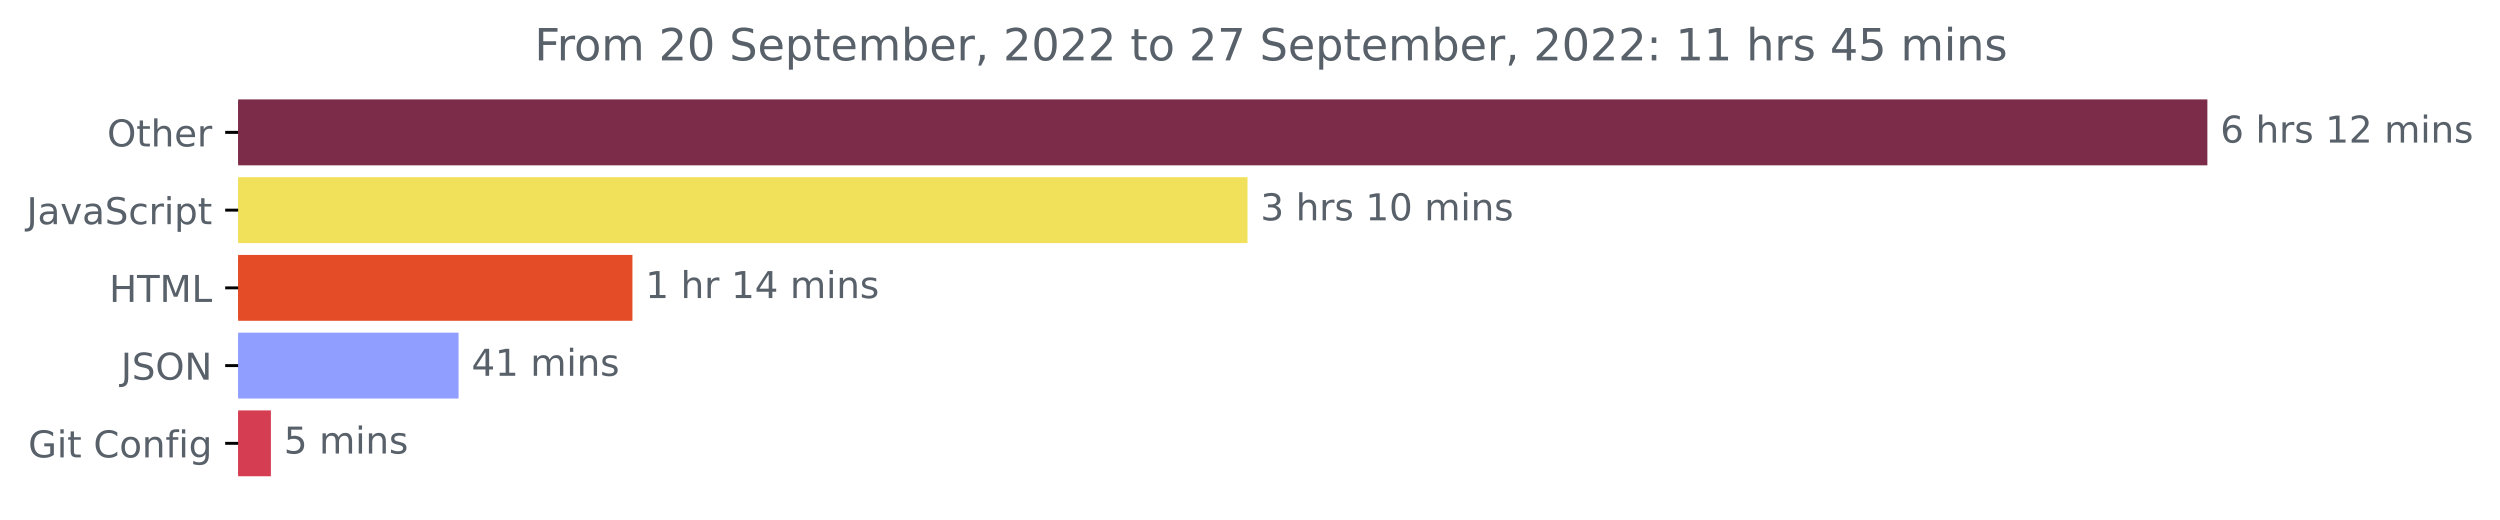
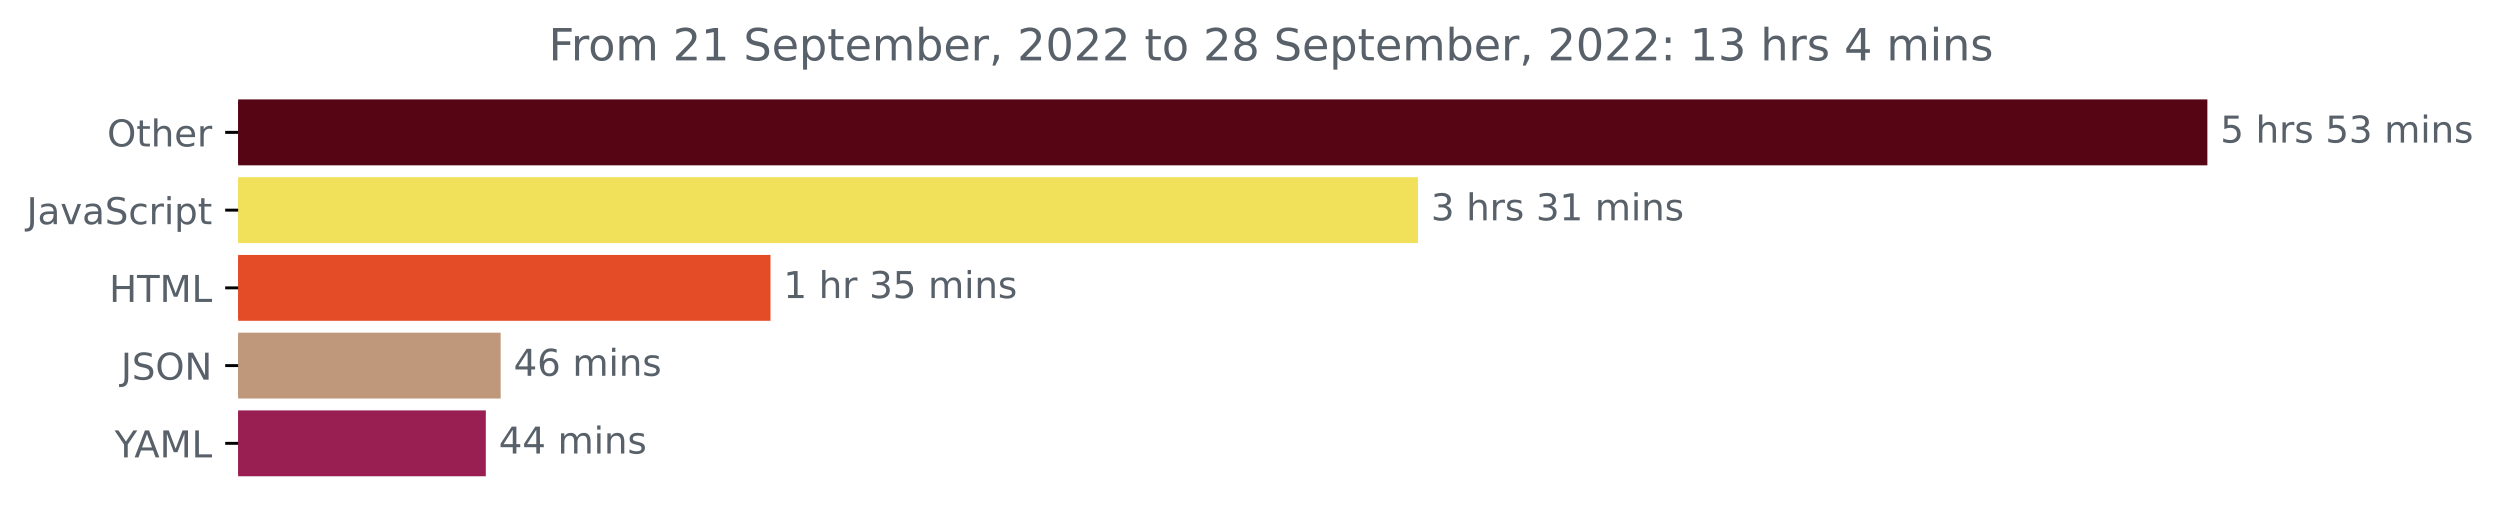
<svg xmlns="http://www.w3.org/2000/svg" xmlns:xlink="http://www.w3.org/1999/xlink" width="675.304pt" height="140.398pt" viewBox="0 0 675.304 140.398" version="1.1">
  <defs>
    <style type="text/css">*{stroke-linejoin: round; stroke-linecap: butt}</style>
  </defs>
  <g id="figure_1">
    <g id="patch_1">
      <path d="M -0 140.398  L 675.304 140.398  L 675.304 0  L -0 0  L -0 140.398  z " style="fill: none" />
    </g>
    <g id="axes_1">
      <g id="patch_2">
-         <path d="M 64.33 27.358  L 595.758 27.358  L 595.758 44.158  L 64.33 44.158  z " clip-path="url(#p9d801f2cf9)" style="fill: #7c2c49; stroke: #7c2c49; stroke-linejoin: miter" />
+         <path d="M 64.33 27.358  L 595.758 27.358  L 595.758 44.158  L 64.33 44.158  z " clip-path="url(#pfc97c2e792)" style="fill: #560515; stroke: #560515; stroke-linejoin: miter" />
      </g>
      <g id="patch_3">
-         <path d="M 64.33 48.358  L 336.481 48.358  L 336.481 65.158  L 64.33 65.158  z " clip-path="url(#p9d801f2cf9)" style="fill: #f1e05a; stroke: #f1e05a; stroke-linejoin: miter" />
+         <path d="M 64.33 48.358  L 382.526 48.358  L 382.526 65.158  L 64.33 65.158  z " clip-path="url(#pfc97c2e792)" style="fill: #f1e05a; stroke: #f1e05a; stroke-linejoin: miter" />
      </g>
      <g id="patch_4">
-         <path d="M 64.33 69.358  L 170.334 69.358  L 170.334 86.158  L 64.33 86.158  z " clip-path="url(#p9d801f2cf9)" style="fill: #e34c26; stroke: #e34c26; stroke-linejoin: miter" />
+         <path d="M 64.33 69.358  L 207.624 69.358  L 207.624 86.158  L 64.33 86.158  z " clip-path="url(#pfc97c2e792)" style="fill: #e34c26; stroke: #e34c26; stroke-linejoin: miter" />
      </g>
      <g id="patch_5">
-         <path d="M 64.33 90.358  L 123.366 90.358  L 123.366 107.158  L 64.33 107.158  z " clip-path="url(#p9d801f2cf9)" style="fill: #909fff; stroke: #909fff; stroke-linejoin: miter" />
+         <path d="M 64.33 90.358  L 134.739 90.358  L 134.739 107.158  L 64.33 107.158  z " clip-path="url(#pfc97c2e792)" style="fill: #bf987b; stroke: #bf987b; stroke-linejoin: miter" />
      </g>
      <g id="patch_6">
-         <path d="M 64.33 111.358  L 72.677 111.358  L 72.677 128.158  L 64.33 128.158  z " clip-path="url(#p9d801f2cf9)" style="fill: #d53e52; stroke: #d53e52; stroke-linejoin: miter" />
+         <path d="M 64.33 111.358  L 130.729 111.358  L 130.729 128.158  L 64.33 128.158  z " clip-path="url(#pfc97c2e792)" style="fill: #991f52; stroke: #991f52; stroke-linejoin: miter" />
      </g>
      <g id="matplotlib.axis_1" />
      <g id="matplotlib.axis_2">
        <g id="ytick_1">
          <g id="line2d_1">
            <defs>
-               <path id="mc366aa6059" d="M 0 0  L -3.5 0  " style="stroke: #000000; stroke-width: 0.8" />
+               <path id="me038cc79ed" d="M 0 0  L -3.5 0  " style="stroke: #000000; stroke-width: 0.8" />
            </defs>
            <g>
-               <use xlink:href="#mc366aa6059" x="64.33" y="35.758" style="stroke: #000000; stroke-width: 0.8" />
+               <use xlink:href="#me038cc79ed" x="64.33" y="35.758" style="stroke: #000000; stroke-width: 0.8" />
            </g>
          </g>
          <g id="text_1">
            <g style="fill: #586069" transform="translate(28.93594 39.55734)scale(0.1 -0.1)">
              <defs>
                <path id="DejaVuSans-4f" d="M 2522 4238  Q 1834 4238 1429 3725  Q 1025 3213 1025 2328  Q 1025 1447 1429 934  Q 1834 422 2522 422  Q 3209 422 3611 934  Q 4013 1447 4013 2328  Q 4013 3213 3611 3725  Q 3209 4238 2522 4238  z M 2522 4750  Q 3503 4750 4090 4092  Q 4678 3434 4678 2328  Q 4678 1225 4090 567  Q 3503 -91 2522 -91  Q 1538 -91 948 565  Q 359 1222 359 2328  Q 359 3434 948 4092  Q 1538 4750 2522 4750  z " transform="scale(0.015625)" />
                <path id="DejaVuSans-74" d="M 1172 4494  L 1172 3500  L 2356 3500  L 2356 3053  L 1172 3053  L 1172 1153  Q 1172 725 1289 603  Q 1406 481 1766 481  L 2356 481  L 2356 0  L 1766 0  Q 1100 0 847 248  Q 594 497 594 1153  L 594 3053  L 172 3053  L 172 3500  L 594 3500  L 594 4494  L 1172 4494  z " transform="scale(0.015625)" />
                <path id="DejaVuSans-68" d="M 3513 2113  L 3513 0  L 2938 0  L 2938 2094  Q 2938 2591 2744 2837  Q 2550 3084 2163 3084  Q 1697 3084 1428 2787  Q 1159 2491 1159 1978  L 1159 0  L 581 0  L 581 4863  L 1159 4863  L 1159 2956  Q 1366 3272 1645 3428  Q 1925 3584 2291 3584  Q 2894 3584 3203 3211  Q 3513 2838 3513 2113  z " transform="scale(0.015625)" />
                <path id="DejaVuSans-65" d="M 3597 1894  L 3597 1613  L 953 1613  Q 991 1019 1311 708  Q 1631 397 2203 397  Q 2534 397 2845 478  Q 3156 559 3463 722  L 3463 178  Q 3153 47 2828 -22  Q 2503 -91 2169 -91  Q 1331 -91 842 396  Q 353 884 353 1716  Q 353 2575 817 3079  Q 1281 3584 2069 3584  Q 2775 3584 3186 3129  Q 3597 2675 3597 1894  z M 3022 2063  Q 3016 2534 2758 2815  Q 2500 3097 2075 3097  Q 1594 3097 1305 2825  Q 1016 2553 972 2059  L 3022 2063  z " transform="scale(0.015625)" />
                <path id="DejaVuSans-72" d="M 2631 2963  Q 2534 3019 2420 3045  Q 2306 3072 2169 3072  Q 1681 3072 1420 2755  Q 1159 2438 1159 1844  L 1159 0  L 581 0  L 581 3500  L 1159 3500  L 1159 2956  Q 1341 3275 1631 3429  Q 1922 3584 2338 3584  Q 2397 3584 2469 3576  Q 2541 3569 2628 3553  L 2631 2963  z " transform="scale(0.015625)" />
              </defs>
              <use xlink:href="#DejaVuSans-4f" />
              <use xlink:href="#DejaVuSans-74" x="78.711" />
              <use xlink:href="#DejaVuSans-68" x="117.92" />
              <use xlink:href="#DejaVuSans-65" x="181.299" />
              <use xlink:href="#DejaVuSans-72" x="242.822" />
            </g>
          </g>
        </g>
        <g id="ytick_2">
          <g id="line2d_2">
            <g>
-               <use xlink:href="#mc366aa6059" x="64.33" y="56.758" style="stroke: #000000; stroke-width: 0.8" />
+               <use xlink:href="#me038cc79ed" x="64.33" y="56.758" style="stroke: #000000; stroke-width: 0.8" />
            </g>
          </g>
          <g id="text_2">
            <g style="fill: #586069" transform="translate(7.2 60.55734)scale(0.1 -0.1)">
              <defs>
                <path id="DejaVuSans-4a" d="M 628 4666  L 1259 4666  L 1259 325  Q 1259 -519 939 -900  Q 619 -1281 -91 -1281  L -331 -1281  L -331 -750  L -134 -750  Q 284 -750 456 -515  Q 628 -281 628 325  L 628 4666  z " transform="scale(0.015625)" />
                <path id="DejaVuSans-61" d="M 2194 1759  Q 1497 1759 1228 1600  Q 959 1441 959 1056  Q 959 750 1161 570  Q 1363 391 1709 391  Q 2188 391 2477 730  Q 2766 1069 2766 1631  L 2766 1759  L 2194 1759  z M 3341 1997  L 3341 0  L 2766 0  L 2766 531  Q 2569 213 2275 61  Q 1981 -91 1556 -91  Q 1019 -91 701 211  Q 384 513 384 1019  Q 384 1609 779 1909  Q 1175 2209 1959 2209  L 2766 2209  L 2766 2266  Q 2766 2663 2505 2880  Q 2244 3097 1772 3097  Q 1472 3097 1187 3025  Q 903 2953 641 2809  L 641 3341  Q 956 3463 1253 3523  Q 1550 3584 1831 3584  Q 2591 3584 2966 3190  Q 3341 2797 3341 1997  z " transform="scale(0.015625)" />
                <path id="DejaVuSans-76" d="M 191 3500  L 800 3500  L 1894 563  L 2988 3500  L 3597 3500  L 2284 0  L 1503 0  L 191 3500  z " transform="scale(0.015625)" />
                <path id="DejaVuSans-53" d="M 3425 4513  L 3425 3897  Q 3066 4069 2747 4153  Q 2428 4238 2131 4238  Q 1616 4238 1336 4038  Q 1056 3838 1056 3469  Q 1056 3159 1242 3001  Q 1428 2844 1947 2747  L 2328 2669  Q 3034 2534 3370 2195  Q 3706 1856 3706 1288  Q 3706 609 3251 259  Q 2797 -91 1919 -91  Q 1588 -91 1214 -16  Q 841 59 441 206  L 441 856  Q 825 641 1194 531  Q 1563 422 1919 422  Q 2459 422 2753 634  Q 3047 847 3047 1241  Q 3047 1584 2836 1778  Q 2625 1972 2144 2069  L 1759 2144  Q 1053 2284 737 2584  Q 422 2884 422 3419  Q 422 4038 858 4394  Q 1294 4750 2059 4750  Q 2388 4750 2728 4690  Q 3069 4631 3425 4513  z " transform="scale(0.015625)" />
                <path id="DejaVuSans-63" d="M 3122 3366  L 3122 2828  Q 2878 2963 2633 3030  Q 2388 3097 2138 3097  Q 1578 3097 1268 2742  Q 959 2388 959 1747  Q 959 1106 1268 751  Q 1578 397 2138 397  Q 2388 397 2633 464  Q 2878 531 3122 666  L 3122 134  Q 2881 22 2623 -34  Q 2366 -91 2075 -91  Q 1284 -91 818 406  Q 353 903 353 1747  Q 353 2603 823 3093  Q 1294 3584 2113 3584  Q 2378 3584 2631 3529  Q 2884 3475 3122 3366  z " transform="scale(0.015625)" />
                <path id="DejaVuSans-69" d="M 603 3500  L 1178 3500  L 1178 0  L 603 0  L 603 3500  z M 603 4863  L 1178 4863  L 1178 4134  L 603 4134  L 603 4863  z " transform="scale(0.015625)" />
                <path id="DejaVuSans-70" d="M 1159 525  L 1159 -1331  L 581 -1331  L 581 3500  L 1159 3500  L 1159 2969  Q 1341 3281 1617 3432  Q 1894 3584 2278 3584  Q 2916 3584 3314 3078  Q 3713 2572 3713 1747  Q 3713 922 3314 415  Q 2916 -91 2278 -91  Q 1894 -91 1617 61  Q 1341 213 1159 525  z M 3116 1747  Q 3116 2381 2855 2742  Q 2594 3103 2138 3103  Q 1681 3103 1420 2742  Q 1159 2381 1159 1747  Q 1159 1113 1420 752  Q 1681 391 2138 391  Q 2594 391 2855 752  Q 3116 1113 3116 1747  z " transform="scale(0.015625)" />
              </defs>
              <use xlink:href="#DejaVuSans-4a" />
              <use xlink:href="#DejaVuSans-61" x="29.492" />
              <use xlink:href="#DejaVuSans-76" x="90.771" />
              <use xlink:href="#DejaVuSans-61" x="149.951" />
              <use xlink:href="#DejaVuSans-53" x="211.23" />
              <use xlink:href="#DejaVuSans-63" x="274.707" />
              <use xlink:href="#DejaVuSans-72" x="329.688" />
              <use xlink:href="#DejaVuSans-69" x="370.801" />
              <use xlink:href="#DejaVuSans-70" x="398.584" />
              <use xlink:href="#DejaVuSans-74" x="462.061" />
            </g>
          </g>
        </g>
        <g id="ytick_3">
          <g id="line2d_3">
            <g>
-               <use xlink:href="#mc366aa6059" x="64.33" y="77.758" style="stroke: #000000; stroke-width: 0.8" />
+               <use xlink:href="#me038cc79ed" x="64.33" y="77.758" style="stroke: #000000; stroke-width: 0.8" />
            </g>
          </g>
          <g id="text_3">
            <g style="fill: #586069" transform="translate(29.50156 81.55734)scale(0.1 -0.1)">
              <defs>
                <path id="DejaVuSans-48" d="M 628 4666  L 1259 4666  L 1259 2753  L 3553 2753  L 3553 4666  L 4184 4666  L 4184 0  L 3553 0  L 3553 2222  L 1259 2222  L 1259 0  L 628 0  L 628 4666  z " transform="scale(0.015625)" />
                <path id="DejaVuSans-54" d="M -19 4666  L 3928 4666  L 3928 4134  L 2272 4134  L 2272 0  L 1638 0  L 1638 4134  L -19 4134  L -19 4666  z " transform="scale(0.015625)" />
                <path id="DejaVuSans-4d" d="M 628 4666  L 1569 4666  L 2759 1491  L 3956 4666  L 4897 4666  L 4897 0  L 4281 0  L 4281 4097  L 3078 897  L 2444 897  L 1241 4097  L 1241 0  L 628 0  L 628 4666  z " transform="scale(0.015625)" />
                <path id="DejaVuSans-4c" d="M 628 4666  L 1259 4666  L 1259 531  L 3531 531  L 3531 0  L 628 0  L 628 4666  z " transform="scale(0.015625)" />
              </defs>
              <use xlink:href="#DejaVuSans-48" />
              <use xlink:href="#DejaVuSans-54" x="75.195" />
              <use xlink:href="#DejaVuSans-4d" x="136.279" />
              <use xlink:href="#DejaVuSans-4c" x="222.559" />
            </g>
          </g>
        </g>
        <g id="ytick_4">
          <g id="line2d_4">
            <g>
-               <use xlink:href="#mc366aa6059" x="64.33" y="98.758" style="stroke: #000000; stroke-width: 0.8" />
+               <use xlink:href="#me038cc79ed" x="64.33" y="98.758" style="stroke: #000000; stroke-width: 0.8" />
            </g>
          </g>
          <g id="text_4">
            <g style="fill: #586069" transform="translate(32.67813 102.5573)scale(0.1 -0.1)">
              <defs>
                <path id="DejaVuSans-4e" d="M 628 4666  L 1478 4666  L 3547 763  L 3547 4666  L 4159 4666  L 4159 0  L 3309 0  L 1241 3903  L 1241 0  L 628 0  L 628 4666  z " transform="scale(0.015625)" />
              </defs>
              <use xlink:href="#DejaVuSans-4a" />
              <use xlink:href="#DejaVuSans-53" x="29.492" />
              <use xlink:href="#DejaVuSans-4f" x="92.969" />
              <use xlink:href="#DejaVuSans-4e" x="171.68" />
            </g>
          </g>
        </g>
        <g id="ytick_5">
          <g id="line2d_5">
            <g>
-               <use xlink:href="#mc366aa6059" x="64.33" y="119.758" style="stroke: #000000; stroke-width: 0.8" />
+               <use xlink:href="#me038cc79ed" x="64.33" y="119.758" style="stroke: #000000; stroke-width: 0.8" />
            </g>
          </g>
          <g id="text_5">
-             <g style="fill: #586069" transform="translate(7.61875 123.5573)scale(0.1 -0.1)">
-               <defs>
-                 <path id="DejaVuSans-47" d="M 3809 666  L 3809 1919  L 2778 1919  L 2778 2438  L 4434 2438  L 4434 434  Q 4069 175 3628 42  Q 3188 -91 2688 -91  Q 1594 -91 976 548  Q 359 1188 359 2328  Q 359 3472 976 4111  Q 1594 4750 2688 4750  Q 3144 4750 3555 4637  Q 3966 4525 4313 4306  L 4313 3634  Q 3963 3931 3569 4081  Q 3175 4231 2741 4231  Q 1884 4231 1454 3753  Q 1025 3275 1025 2328  Q 1025 1384 1454 906  Q 1884 428 2741 428  Q 3075 428 3337 486  Q 3600 544 3809 666  z " transform="scale(0.015625)" />
-                 <path id="DejaVuSans-20" transform="scale(0.015625)" />
-                 <path id="DejaVuSans-43" d="M 4122 4306  L 4122 3641  Q 3803 3938 3442 4084  Q 3081 4231 2675 4231  Q 1875 4231 1450 3742  Q 1025 3253 1025 2328  Q 1025 1406 1450 917  Q 1875 428 2675 428  Q 3081 428 3442 575  Q 3803 722 4122 1019  L 4122 359  Q 3791 134 3420 21  Q 3050 -91 2638 -91  Q 1578 -91 968 557  Q 359 1206 359 2328  Q 359 3453 968 4101  Q 1578 4750 2638 4750  Q 3056 4750 3426 4639  Q 3797 4528 4122 4306  z " transform="scale(0.015625)" />
-                 <path id="DejaVuSans-6f" d="M 1959 3097  Q 1497 3097 1228 2736  Q 959 2375 959 1747  Q 959 1119 1226 758  Q 1494 397 1959 397  Q 2419 397 2687 759  Q 2956 1122 2956 1747  Q 2956 2369 2687 2733  Q 2419 3097 1959 3097  z M 1959 3584  Q 2709 3584 3137 3096  Q 3566 2609 3566 1747  Q 3566 888 3137 398  Q 2709 -91 1959 -91  Q 1206 -91 779 398  Q 353 888 353 1747  Q 353 2609 779 3096  Q 1206 3584 1959 3584  z " transform="scale(0.015625)" />
-                 <path id="DejaVuSans-6e" d="M 3513 2113  L 3513 0  L 2938 0  L 2938 2094  Q 2938 2591 2744 2837  Q 2550 3084 2163 3084  Q 1697 3084 1428 2787  Q 1159 2491 1159 1978  L 1159 0  L 581 0  L 581 3500  L 1159 3500  L 1159 2956  Q 1366 3272 1645 3428  Q 1925 3584 2291 3584  Q 2894 3584 3203 3211  Q 3513 2838 3513 2113  z " transform="scale(0.015625)" />
-                 <path id="DejaVuSans-66" d="M 2375 4863  L 2375 4384  L 1825 4384  Q 1516 4384 1395 4259  Q 1275 4134 1275 3809  L 1275 3500  L 2222 3500  L 2222 3053  L 1275 3053  L 1275 0  L 697 0  L 697 3053  L 147 3053  L 147 3500  L 697 3500  L 697 3744  Q 697 4328 969 4595  Q 1241 4863 1831 4863  L 2375 4863  z " transform="scale(0.015625)" />
-                 <path id="DejaVuSans-67" d="M 2906 1791  Q 2906 2416 2648 2759  Q 2391 3103 1925 3103  Q 1463 3103 1205 2759  Q 947 2416 947 1791  Q 947 1169 1205 825  Q 1463 481 1925 481  Q 2391 481 2648 825  Q 2906 1169 2906 1791  z M 3481 434  Q 3481 -459 3084 -895  Q 2688 -1331 1869 -1331  Q 1566 -1331 1297 -1286  Q 1028 -1241 775 -1147  L 775 -588  Q 1028 -725 1275 -790  Q 1522 -856 1778 -856  Q 2344 -856 2625 -561  Q 2906 -266 2906 331  L 2906 616  Q 2728 306 2450 153  Q 2172 0 1784 0  Q 1141 0 747 490  Q 353 981 353 1791  Q 353 2603 747 3093  Q 1141 3584 1784 3584  Q 2172 3584 2450 3431  Q 2728 3278 2906 2969  L 2906 3500  L 3481 3500  L 3481 434  z " transform="scale(0.015625)" />
-               </defs>
-               <use xlink:href="#DejaVuSans-47" />
-               <use xlink:href="#DejaVuSans-69" x="77.49" />
-               <use xlink:href="#DejaVuSans-74" x="105.273" />
-               <use xlink:href="#DejaVuSans-20" x="144.482" />
-               <use xlink:href="#DejaVuSans-43" x="176.27" />
-               <use xlink:href="#DejaVuSans-6f" x="246.094" />
-               <use xlink:href="#DejaVuSans-6e" x="307.275" />
-               <use xlink:href="#DejaVuSans-66" x="370.654" />
-               <use xlink:href="#DejaVuSans-69" x="405.859" />
-               <use xlink:href="#DejaVuSans-67" x="433.643" />
+             <g style="fill: #586069" transform="translate(30.95625 123.5573)scale(0.1 -0.1)">
+               <defs>
+                 <path id="DejaVuSans-59" d="M -13 4666  L 666 4666  L 1959 2747  L 3244 4666  L 3922 4666  L 2272 2222  L 2272 0  L 1638 0  L 1638 2222  L -13 4666  z " transform="scale(0.015625)" />
+                 <path id="DejaVuSans-41" d="M 2188 4044  L 1331 1722  L 3047 1722  L 2188 4044  z M 1831 4666  L 2547 4666  L 4325 0  L 3669 0  L 3244 1197  L 1141 1197  L 716 0  L 50 0  L 1831 4666  z " transform="scale(0.015625)" />
+               </defs>
+               <use xlink:href="#DejaVuSans-59" />
+               <use xlink:href="#DejaVuSans-41" x="53.334" />
+               <use xlink:href="#DejaVuSans-4d" x="121.742" />
+               <use xlink:href="#DejaVuSans-4c" x="208.021" />
            </g>
          </g>
        </g>
      </g>
      <g id="text_6">
        <g style="fill: #586069" transform="translate(599.7583 38.5175)scale(0.1 -0.1)">
          <defs>
-             <path id="DejaVuSans-36" d="M 2113 2584  Q 1688 2584 1439 2293  Q 1191 2003 1191 1497  Q 1191 994 1439 701  Q 1688 409 2113 409  Q 2538 409 2786 701  Q 3034 994 3034 1497  Q 3034 2003 2786 2293  Q 2538 2584 2113 2584  z M 3366 4563  L 3366 3988  Q 3128 4100 2886 4159  Q 2644 4219 2406 4219  Q 1781 4219 1451 3797  Q 1122 3375 1075 2522  Q 1259 2794 1537 2939  Q 1816 3084 2150 3084  Q 2853 3084 3261 2657  Q 3669 2231 3669 1497  Q 3669 778 3244 343  Q 2819 -91 2113 -91  Q 1303 -91 875 529  Q 447 1150 447 2328  Q 447 3434 972 4092  Q 1497 4750 2381 4750  Q 2619 4750 2861 4703  Q 3103 4656 3366 4563  z " transform="scale(0.015625)" />
+             <path id="DejaVuSans-35" d="M 691 4666  L 3169 4666  L 3169 4134  L 1269 4134  L 1269 2991  Q 1406 3038 1543 3061  Q 1681 3084 1819 3084  Q 2600 3084 3056 2656  Q 3513 2228 3513 1497  Q 3513 744 3044 326  Q 2575 -91 1722 -91  Q 1428 -91 1123 -41  Q 819 9 494 109  L 494 744  Q 775 591 1075 516  Q 1375 441 1709 441  Q 2250 441 2565 725  Q 2881 1009 2881 1497  Q 2881 1984 2565 2268  Q 2250 2553 1709 2553  Q 1456 2553 1204 2497  Q 953 2441 691 2322  L 691 4666  z " transform="scale(0.015625)" />
+             <path id="DejaVuSans-20" transform="scale(0.015625)" />
            <path id="DejaVuSans-73" d="M 2834 3397  L 2834 2853  Q 2591 2978 2328 3040  Q 2066 3103 1784 3103  Q 1356 3103 1142 2972  Q 928 2841 928 2578  Q 928 2378 1081 2264  Q 1234 2150 1697 2047  L 1894 2003  Q 2506 1872 2764 1633  Q 3022 1394 3022 966  Q 3022 478 2636 193  Q 2250 -91 1575 -91  Q 1294 -91 989 -36  Q 684 19 347 128  L 347 722  Q 666 556 975 473  Q 1284 391 1588 391  Q 1994 391 2212 530  Q 2431 669 2431 922  Q 2431 1156 2273 1281  Q 2116 1406 1581 1522  L 1381 1569  Q 847 1681 609 1914  Q 372 2147 372 2553  Q 372 3047 722 3315  Q 1072 3584 1716 3584  Q 2034 3584 2315 3537  Q 2597 3491 2834 3397  z " transform="scale(0.015625)" />
-             <path id="DejaVuSans-31" d="M 794 531  L 1825 531  L 1825 4091  L 703 3866  L 703 4441  L 1819 4666  L 2450 4666  L 2450 531  L 3481 531  L 3481 0  L 794 0  L 794 531  z " transform="scale(0.015625)" />
-             <path id="DejaVuSans-32" d="M 1228 531  L 3431 531  L 3431 0  L 469 0  L 469 531  Q 828 903 1448 1529  Q 2069 2156 2228 2338  Q 2531 2678 2651 2914  Q 2772 3150 2772 3378  Q 2772 3750 2511 3984  Q 2250 4219 1831 4219  Q 1534 4219 1204 4116  Q 875 4013 500 3803  L 500 4441  Q 881 4594 1212 4672  Q 1544 4750 1819 4750  Q 2544 4750 2975 4387  Q 3406 4025 3406 3419  Q 3406 3131 3298 2873  Q 3191 2616 2906 2266  Q 2828 2175 2409 1742  Q 1991 1309 1228 531  z " transform="scale(0.015625)" />
+             <path id="DejaVuSans-33" d="M 2597 2516  Q 3050 2419 3304 2112  Q 3559 1806 3559 1356  Q 3559 666 3084 287  Q 2609 -91 1734 -91  Q 1441 -91 1130 -33  Q 819 25 488 141  L 488 750  Q 750 597 1062 519  Q 1375 441 1716 441  Q 2309 441 2620 675  Q 2931 909 2931 1356  Q 2931 1769 2642 2001  Q 2353 2234 1838 2234  L 1294 2234  L 1294 2753  L 1863 2753  Q 2328 2753 2575 2939  Q 2822 3125 2822 3475  Q 2822 3834 2567 4026  Q 2313 4219 1838 4219  Q 1578 4219 1281 4162  Q 984 4106 628 3988  L 628 4550  Q 988 4650 1302 4700  Q 1616 4750 1894 4750  Q 2613 4750 3031 4423  Q 3450 4097 3450 3541  Q 3450 3153 3228 2886  Q 3006 2619 2597 2516  z " transform="scale(0.015625)" />
            <path id="DejaVuSans-6d" d="M 3328 2828  Q 3544 3216 3844 3400  Q 4144 3584 4550 3584  Q 5097 3584 5394 3201  Q 5691 2819 5691 2113  L 5691 0  L 5113 0  L 5113 2094  Q 5113 2597 4934 2840  Q 4756 3084 4391 3084  Q 3944 3084 3684 2787  Q 3425 2491 3425 1978  L 3425 0  L 2847 0  L 2847 2094  Q 2847 2600 2669 2842  Q 2491 3084 2119 3084  Q 1678 3084 1418 2786  Q 1159 2488 1159 1978  L 1159 0  L 581 0  L 581 3500  L 1159 3500  L 1159 2956  Q 1356 3278 1631 3431  Q 1906 3584 2284 3584  Q 2666 3584 2933 3390  Q 3200 3197 3328 2828  z " transform="scale(0.015625)" />
+             <path id="DejaVuSans-6e" d="M 3513 2113  L 3513 0  L 2938 0  L 2938 2094  Q 2938 2591 2744 2837  Q 2550 3084 2163 3084  Q 1697 3084 1428 2787  Q 1159 2491 1159 1978  L 1159 0  L 581 0  L 581 3500  L 1159 3500  L 1159 2956  Q 1366 3272 1645 3428  Q 1925 3584 2291 3584  Q 2894 3584 3203 3211  Q 3513 2838 3513 2113  z " transform="scale(0.015625)" />
          </defs>
-           <use xlink:href="#DejaVuSans-36" />
+           <use xlink:href="#DejaVuSans-35" />
          <use xlink:href="#DejaVuSans-20" x="63.623" />
          <use xlink:href="#DejaVuSans-68" x="95.41" />
          <use xlink:href="#DejaVuSans-72" x="158.789" />
          <use xlink:href="#DejaVuSans-73" x="199.902" />
          <use xlink:href="#DejaVuSans-20" x="252.002" />
-           <use xlink:href="#DejaVuSans-31" x="283.789" />
-           <use xlink:href="#DejaVuSans-32" x="347.412" />
+           <use xlink:href="#DejaVuSans-35" x="283.789" />
+           <use xlink:href="#DejaVuSans-33" x="347.412" />
          <use xlink:href="#DejaVuSans-20" x="411.035" />
          <use xlink:href="#DejaVuSans-6d" x="442.822" />
          <use xlink:href="#DejaVuSans-69" x="540.234" />
          <use xlink:href="#DejaVuSans-6e" x="568.018" />
          <use xlink:href="#DejaVuSans-73" x="631.396" />
        </g>
      </g>
      <g id="text_7">
-         <g style="fill: #586069" transform="translate(340.4807 59.5175)scale(0.1 -0.1)">
+         <g style="fill: #586069" transform="translate(386.5264 59.5175)scale(0.1 -0.1)">
          <defs>
-             <path id="DejaVuSans-33" d="M 2597 2516  Q 3050 2419 3304 2112  Q 3559 1806 3559 1356  Q 3559 666 3084 287  Q 2609 -91 1734 -91  Q 1441 -91 1130 -33  Q 819 25 488 141  L 488 750  Q 750 597 1062 519  Q 1375 441 1716 441  Q 2309 441 2620 675  Q 2931 909 2931 1356  Q 2931 1769 2642 2001  Q 2353 2234 1838 2234  L 1294 2234  L 1294 2753  L 1863 2753  Q 2328 2753 2575 2939  Q 2822 3125 2822 3475  Q 2822 3834 2567 4026  Q 2313 4219 1838 4219  Q 1578 4219 1281 4162  Q 984 4106 628 3988  L 628 4550  Q 988 4650 1302 4700  Q 1616 4750 1894 4750  Q 2613 4750 3031 4423  Q 3450 4097 3450 3541  Q 3450 3153 3228 2886  Q 3006 2619 2597 2516  z " transform="scale(0.015625)" />
-             <path id="DejaVuSans-30" d="M 2034 4250  Q 1547 4250 1301 3770  Q 1056 3291 1056 2328  Q 1056 1369 1301 889  Q 1547 409 2034 409  Q 2525 409 2770 889  Q 3016 1369 3016 2328  Q 3016 3291 2770 3770  Q 2525 4250 2034 4250  z M 2034 4750  Q 2819 4750 3233 4129  Q 3647 3509 3647 2328  Q 3647 1150 3233 529  Q 2819 -91 2034 -91  Q 1250 -91 836 529  Q 422 1150 422 2328  Q 422 3509 836 4129  Q 1250 4750 2034 4750  z " transform="scale(0.015625)" />
+             <path id="DejaVuSans-31" d="M 794 531  L 1825 531  L 1825 4091  L 703 3866  L 703 4441  L 1819 4666  L 2450 4666  L 2450 531  L 3481 531  L 3481 0  L 794 0  L 794 531  z " transform="scale(0.015625)" />
          </defs>
          <use xlink:href="#DejaVuSans-33" />
          <use xlink:href="#DejaVuSans-20" x="63.623" />
          <use xlink:href="#DejaVuSans-68" x="95.41" />
          <use xlink:href="#DejaVuSans-72" x="158.789" />
          <use xlink:href="#DejaVuSans-73" x="199.902" />
          <use xlink:href="#DejaVuSans-20" x="252.002" />
-           <use xlink:href="#DejaVuSans-31" x="283.789" />
-           <use xlink:href="#DejaVuSans-30" x="347.412" />
+           <use xlink:href="#DejaVuSans-33" x="283.789" />
+           <use xlink:href="#DejaVuSans-31" x="347.412" />
          <use xlink:href="#DejaVuSans-20" x="411.035" />
          <use xlink:href="#DejaVuSans-6d" x="442.822" />
          <use xlink:href="#DejaVuSans-69" x="540.234" />
          <use xlink:href="#DejaVuSans-6e" x="568.018" />
          <use xlink:href="#DejaVuSans-73" x="631.396" />
        </g>
      </g>
      <g id="text_8">
-         <g style="fill: #586069" transform="translate(174.3338 80.5175)scale(0.1 -0.1)">
-           <defs>
-             <path id="DejaVuSans-34" d="M 2419 4116  L 825 1625  L 2419 1625  L 2419 4116  z M 2253 4666  L 3047 4666  L 3047 1625  L 3713 1625  L 3713 1100  L 3047 1100  L 3047 0  L 2419 0  L 2419 1100  L 313 1100  L 313 1709  L 2253 4666  z " transform="scale(0.015625)" />
-           </defs>
+         <g style="fill: #586069" transform="translate(211.6243 80.5175)scale(0.1 -0.1)">
          <use xlink:href="#DejaVuSans-31" />
          <use xlink:href="#DejaVuSans-20" x="63.623" />
          <use xlink:href="#DejaVuSans-68" x="95.41" />
          <use xlink:href="#DejaVuSans-72" x="158.789" />
          <use xlink:href="#DejaVuSans-20" x="199.902" />
-           <use xlink:href="#DejaVuSans-31" x="231.689" />
-           <use xlink:href="#DejaVuSans-34" x="295.312" />
+           <use xlink:href="#DejaVuSans-33" x="231.689" />
+           <use xlink:href="#DejaVuSans-35" x="295.312" />
          <use xlink:href="#DejaVuSans-20" x="358.936" />
          <use xlink:href="#DejaVuSans-6d" x="390.723" />
          <use xlink:href="#DejaVuSans-69" x="488.135" />
          <use xlink:href="#DejaVuSans-6e" x="515.918" />
          <use xlink:href="#DejaVuSans-73" x="579.297" />
        </g>
      </g>
      <g id="text_9">
-         <g style="fill: #586069" transform="translate(127.3661 101.5175)scale(0.1 -0.1)">
+         <g style="fill: #586069" transform="translate(138.7387 101.5175)scale(0.1 -0.1)">
+           <defs>
+             <path id="DejaVuSans-34" d="M 2419 4116  L 825 1625  L 2419 1625  L 2419 4116  z M 2253 4666  L 3047 4666  L 3047 1625  L 3713 1625  L 3713 1100  L 3047 1100  L 3047 0  L 2419 0  L 2419 1100  L 313 1100  L 313 1709  L 2253 4666  z " transform="scale(0.015625)" />
+             <path id="DejaVuSans-36" d="M 2113 2584  Q 1688 2584 1439 2293  Q 1191 2003 1191 1497  Q 1191 994 1439 701  Q 1688 409 2113 409  Q 2538 409 2786 701  Q 3034 994 3034 1497  Q 3034 2003 2786 2293  Q 2538 2584 2113 2584  z M 3366 4563  L 3366 3988  Q 3128 4100 2886 4159  Q 2644 4219 2406 4219  Q 1781 4219 1451 3797  Q 1122 3375 1075 2522  Q 1259 2794 1537 2939  Q 1816 3084 2150 3084  Q 2853 3084 3261 2657  Q 3669 2231 3669 1497  Q 3669 778 3244 343  Q 2819 -91 2113 -91  Q 1303 -91 875 529  Q 447 1150 447 2328  Q 447 3434 972 4092  Q 1497 4750 2381 4750  Q 2619 4750 2861 4703  Q 3103 4656 3366 4563  z " transform="scale(0.015625)" />
+           </defs>
          <use xlink:href="#DejaVuSans-34" />
-           <use xlink:href="#DejaVuSans-31" x="63.623" />
+           <use xlink:href="#DejaVuSans-36" x="63.623" />
          <use xlink:href="#DejaVuSans-20" x="127.246" />
          <use xlink:href="#DejaVuSans-6d" x="159.033" />
          <use xlink:href="#DejaVuSans-69" x="256.445" />
          <use xlink:href="#DejaVuSans-6e" x="284.229" />
          <use xlink:href="#DejaVuSans-73" x="347.607" />
        </g>
      </g>
      <g id="text_10">
-         <g style="fill: #586069" transform="translate(76.67726 122.5175)scale(0.1 -0.1)">
-           <defs>
-             <path id="DejaVuSans-35" d="M 691 4666  L 3169 4666  L 3169 4134  L 1269 4134  L 1269 2991  Q 1406 3038 1543 3061  Q 1681 3084 1819 3084  Q 2600 3084 3056 2656  Q 3513 2228 3513 1497  Q 3513 744 3044 326  Q 2575 -91 1722 -91  Q 1428 -91 1123 -41  Q 819 9 494 109  L 494 744  Q 775 591 1075 516  Q 1375 441 1709 441  Q 2250 441 2565 725  Q 2881 1009 2881 1497  Q 2881 1984 2565 2268  Q 2250 2553 1709 2553  Q 1456 2553 1204 2497  Q 953 2441 691 2322  L 691 4666  z " transform="scale(0.015625)" />
-           </defs>
-           <use xlink:href="#DejaVuSans-35" />
-           <use xlink:href="#DejaVuSans-20" x="63.623" />
-           <use xlink:href="#DejaVuSans-6d" x="95.41" />
-           <use xlink:href="#DejaVuSans-69" x="192.822" />
-           <use xlink:href="#DejaVuSans-6e" x="220.605" />
-           <use xlink:href="#DejaVuSans-73" x="283.984" />
+         <g style="fill: #586069" transform="translate(134.7288 122.5175)scale(0.1 -0.1)">
+           <use xlink:href="#DejaVuSans-34" />
+           <use xlink:href="#DejaVuSans-34" x="63.623" />
+           <use xlink:href="#DejaVuSans-20" x="127.246" />
+           <use xlink:href="#DejaVuSans-6d" x="159.033" />
+           <use xlink:href="#DejaVuSans-69" x="256.445" />
+           <use xlink:href="#DejaVuSans-6e" x="284.229" />
+           <use xlink:href="#DejaVuSans-73" x="347.607" />
        </g>
      </g>
      <g id="text_11">
-         <g style="fill: #586069" transform="translate(144.3866 16.31812)scale(0.12 -0.12)">
+         <g style="fill: #586069" transform="translate(148.2041 16.31812)scale(0.12 -0.12)">
          <defs>
            <path id="DejaVuSans-46" d="M 628 4666  L 3309 4666  L 3309 4134  L 1259 4134  L 1259 2759  L 3109 2759  L 3109 2228  L 1259 2228  L 1259 0  L 628 0  L 628 4666  z " transform="scale(0.015625)" />
+             <path id="DejaVuSans-6f" d="M 1959 3097  Q 1497 3097 1228 2736  Q 959 2375 959 1747  Q 959 1119 1226 758  Q 1494 397 1959 397  Q 2419 397 2687 759  Q 2956 1122 2956 1747  Q 2956 2369 2687 2733  Q 2419 3097 1959 3097  z M 1959 3584  Q 2709 3584 3137 3096  Q 3566 2609 3566 1747  Q 3566 888 3137 398  Q 2709 -91 1959 -91  Q 1206 -91 779 398  Q 353 888 353 1747  Q 353 2609 779 3096  Q 1206 3584 1959 3584  z " transform="scale(0.015625)" />
+             <path id="DejaVuSans-32" d="M 1228 531  L 3431 531  L 3431 0  L 469 0  L 469 531  Q 828 903 1448 1529  Q 2069 2156 2228 2338  Q 2531 2678 2651 2914  Q 2772 3150 2772 3378  Q 2772 3750 2511 3984  Q 2250 4219 1831 4219  Q 1534 4219 1204 4116  Q 875 4013 500 3803  L 500 4441  Q 881 4594 1212 4672  Q 1544 4750 1819 4750  Q 2544 4750 2975 4387  Q 3406 4025 3406 3419  Q 3406 3131 3298 2873  Q 3191 2616 2906 2266  Q 2828 2175 2409 1742  Q 1991 1309 1228 531  z " transform="scale(0.015625)" />
            <path id="DejaVuSans-62" d="M 3116 1747  Q 3116 2381 2855 2742  Q 2594 3103 2138 3103  Q 1681 3103 1420 2742  Q 1159 2381 1159 1747  Q 1159 1113 1420 752  Q 1681 391 2138 391  Q 2594 391 2855 752  Q 3116 1113 3116 1747  z M 1159 2969  Q 1341 3281 1617 3432  Q 1894 3584 2278 3584  Q 2916 3584 3314 3078  Q 3713 2572 3713 1747  Q 3713 922 3314 415  Q 2916 -91 2278 -91  Q 1894 -91 1617 61  Q 1341 213 1159 525  L 1159 0  L 581 0  L 581 4863  L 1159 4863  L 1159 2969  z " transform="scale(0.015625)" />
            <path id="DejaVuSans-2c" d="M 750 794  L 1409 794  L 1409 256  L 897 -744  L 494 -744  L 750 256  L 750 794  z " transform="scale(0.015625)" />
-             <path id="DejaVuSans-37" d="M 525 4666  L 3525 4666  L 3525 4397  L 1831 0  L 1172 0  L 2766 4134  L 525 4134  L 525 4666  z " transform="scale(0.015625)" />
+             <path id="DejaVuSans-30" d="M 2034 4250  Q 1547 4250 1301 3770  Q 1056 3291 1056 2328  Q 1056 1369 1301 889  Q 1547 409 2034 409  Q 2525 409 2770 889  Q 3016 1369 3016 2328  Q 3016 3291 2770 3770  Q 2525 4250 2034 4250  z M 2034 4750  Q 2819 4750 3233 4129  Q 3647 3509 3647 2328  Q 3647 1150 3233 529  Q 2819 -91 2034 -91  Q 1250 -91 836 529  Q 422 1150 422 2328  Q 422 3509 836 4129  Q 1250 4750 2034 4750  z " transform="scale(0.015625)" />
+             <path id="DejaVuSans-38" d="M 2034 2216  Q 1584 2216 1326 1975  Q 1069 1734 1069 1313  Q 1069 891 1326 650  Q 1584 409 2034 409  Q 2484 409 2743 651  Q 3003 894 3003 1313  Q 3003 1734 2745 1975  Q 2488 2216 2034 2216  z M 1403 2484  Q 997 2584 770 2862  Q 544 3141 544 3541  Q 544 4100 942 4425  Q 1341 4750 2034 4750  Q 2731 4750 3128 4425  Q 3525 4100 3525 3541  Q 3525 3141 3298 2862  Q 3072 2584 2669 2484  Q 3125 2378 3379 2068  Q 3634 1759 3634 1313  Q 3634 634 3220 271  Q 2806 -91 2034 -91  Q 1263 -91 848 271  Q 434 634 434 1313  Q 434 1759 690 2068  Q 947 2378 1403 2484  z M 1172 3481  Q 1172 3119 1398 2916  Q 1625 2713 2034 2713  Q 2441 2713 2670 2916  Q 2900 3119 2900 3481  Q 2900 3844 2670 4047  Q 2441 4250 2034 4250  Q 1625 4250 1398 4047  Q 1172 3844 1172 3481  z " transform="scale(0.015625)" />
            <path id="DejaVuSans-3a" d="M 750 794  L 1409 794  L 1409 0  L 750 0  L 750 794  z M 750 3309  L 1409 3309  L 1409 2516  L 750 2516  L 750 3309  z " transform="scale(0.015625)" />
          </defs>
          <use xlink:href="#DejaVuSans-46" />
          <use xlink:href="#DejaVuSans-72" x="50.27" />
          <use xlink:href="#DejaVuSans-6f" x="89.133" />
          <use xlink:href="#DejaVuSans-6d" x="150.314" />
          <use xlink:href="#DejaVuSans-20" x="247.727" />
          <use xlink:href="#DejaVuSans-32" x="279.514" />
-           <use xlink:href="#DejaVuSans-30" x="343.137" />
+           <use xlink:href="#DejaVuSans-31" x="343.137" />
          <use xlink:href="#DejaVuSans-20" x="406.76" />
          <use xlink:href="#DejaVuSans-53" x="438.547" />
          <use xlink:href="#DejaVuSans-65" x="502.023" />
          <use xlink:href="#DejaVuSans-70" x="563.547" />
          <use xlink:href="#DejaVuSans-74" x="627.023" />
          <use xlink:href="#DejaVuSans-65" x="666.232" />
          <use xlink:href="#DejaVuSans-6d" x="727.756" />
          <use xlink:href="#DejaVuSans-62" x="825.168" />
          <use xlink:href="#DejaVuSans-65" x="888.645" />
          <use xlink:href="#DejaVuSans-72" x="950.168" />
          <use xlink:href="#DejaVuSans-2c" x="991.281" />
          <use xlink:href="#DejaVuSans-20" x="1023.068" />
          <use xlink:href="#DejaVuSans-32" x="1054.855" />
          <use xlink:href="#DejaVuSans-30" x="1118.479" />
          <use xlink:href="#DejaVuSans-32" x="1182.102" />
          <use xlink:href="#DejaVuSans-32" x="1245.725" />
          <use xlink:href="#DejaVuSans-20" x="1309.348" />
          <use xlink:href="#DejaVuSans-74" x="1341.135" />
          <use xlink:href="#DejaVuSans-6f" x="1380.344" />
          <use xlink:href="#DejaVuSans-20" x="1441.525" />
          <use xlink:href="#DejaVuSans-32" x="1473.312" />
-           <use xlink:href="#DejaVuSans-37" x="1536.936" />
+           <use xlink:href="#DejaVuSans-38" x="1536.936" />
          <use xlink:href="#DejaVuSans-20" x="1600.559" />
          <use xlink:href="#DejaVuSans-53" x="1632.346" />
          <use xlink:href="#DejaVuSans-65" x="1695.822" />
          <use xlink:href="#DejaVuSans-70" x="1757.346" />
          <use xlink:href="#DejaVuSans-74" x="1820.822" />
          <use xlink:href="#DejaVuSans-65" x="1860.031" />
          <use xlink:href="#DejaVuSans-6d" x="1921.555" />
          <use xlink:href="#DejaVuSans-62" x="2018.967" />
          <use xlink:href="#DejaVuSans-65" x="2082.443" />
          <use xlink:href="#DejaVuSans-72" x="2143.967" />
          <use xlink:href="#DejaVuSans-2c" x="2185.08" />
          <use xlink:href="#DejaVuSans-20" x="2216.867" />
          <use xlink:href="#DejaVuSans-32" x="2248.654" />
          <use xlink:href="#DejaVuSans-30" x="2312.277" />
          <use xlink:href="#DejaVuSans-32" x="2375.9" />
          <use xlink:href="#DejaVuSans-32" x="2439.523" />
          <use xlink:href="#DejaVuSans-3a" x="2503.146" />
          <use xlink:href="#DejaVuSans-20" x="2536.838" />
          <use xlink:href="#DejaVuSans-31" x="2568.625" />
-           <use xlink:href="#DejaVuSans-31" x="2632.248" />
+           <use xlink:href="#DejaVuSans-33" x="2632.248" />
          <use xlink:href="#DejaVuSans-20" x="2695.871" />
          <use xlink:href="#DejaVuSans-68" x="2727.658" />
          <use xlink:href="#DejaVuSans-72" x="2791.037" />
          <use xlink:href="#DejaVuSans-73" x="2832.15" />
          <use xlink:href="#DejaVuSans-20" x="2884.25" />
          <use xlink:href="#DejaVuSans-34" x="2916.037" />
-           <use xlink:href="#DejaVuSans-35" x="2979.66" />
-           <use xlink:href="#DejaVuSans-20" x="3043.283" />
-           <use xlink:href="#DejaVuSans-6d" x="3075.07" />
-           <use xlink:href="#DejaVuSans-69" x="3172.482" />
-           <use xlink:href="#DejaVuSans-6e" x="3200.266" />
-           <use xlink:href="#DejaVuSans-73" x="3263.645" />
+           <use xlink:href="#DejaVuSans-20" x="2979.66" />
+           <use xlink:href="#DejaVuSans-6d" x="3011.447" />
+           <use xlink:href="#DejaVuSans-69" x="3108.859" />
+           <use xlink:href="#DejaVuSans-6e" x="3136.643" />
+           <use xlink:href="#DejaVuSans-73" x="3200.021" />
        </g>
      </g>
    </g>
  </g>
  <defs>
-     <clipPath id="p9d801f2cf9">
+     <clipPath id="pfc97c2e792">
      <rect x="64.33" y="22.318" width="558" height="110.88" />
    </clipPath>
  </defs>
</svg>
